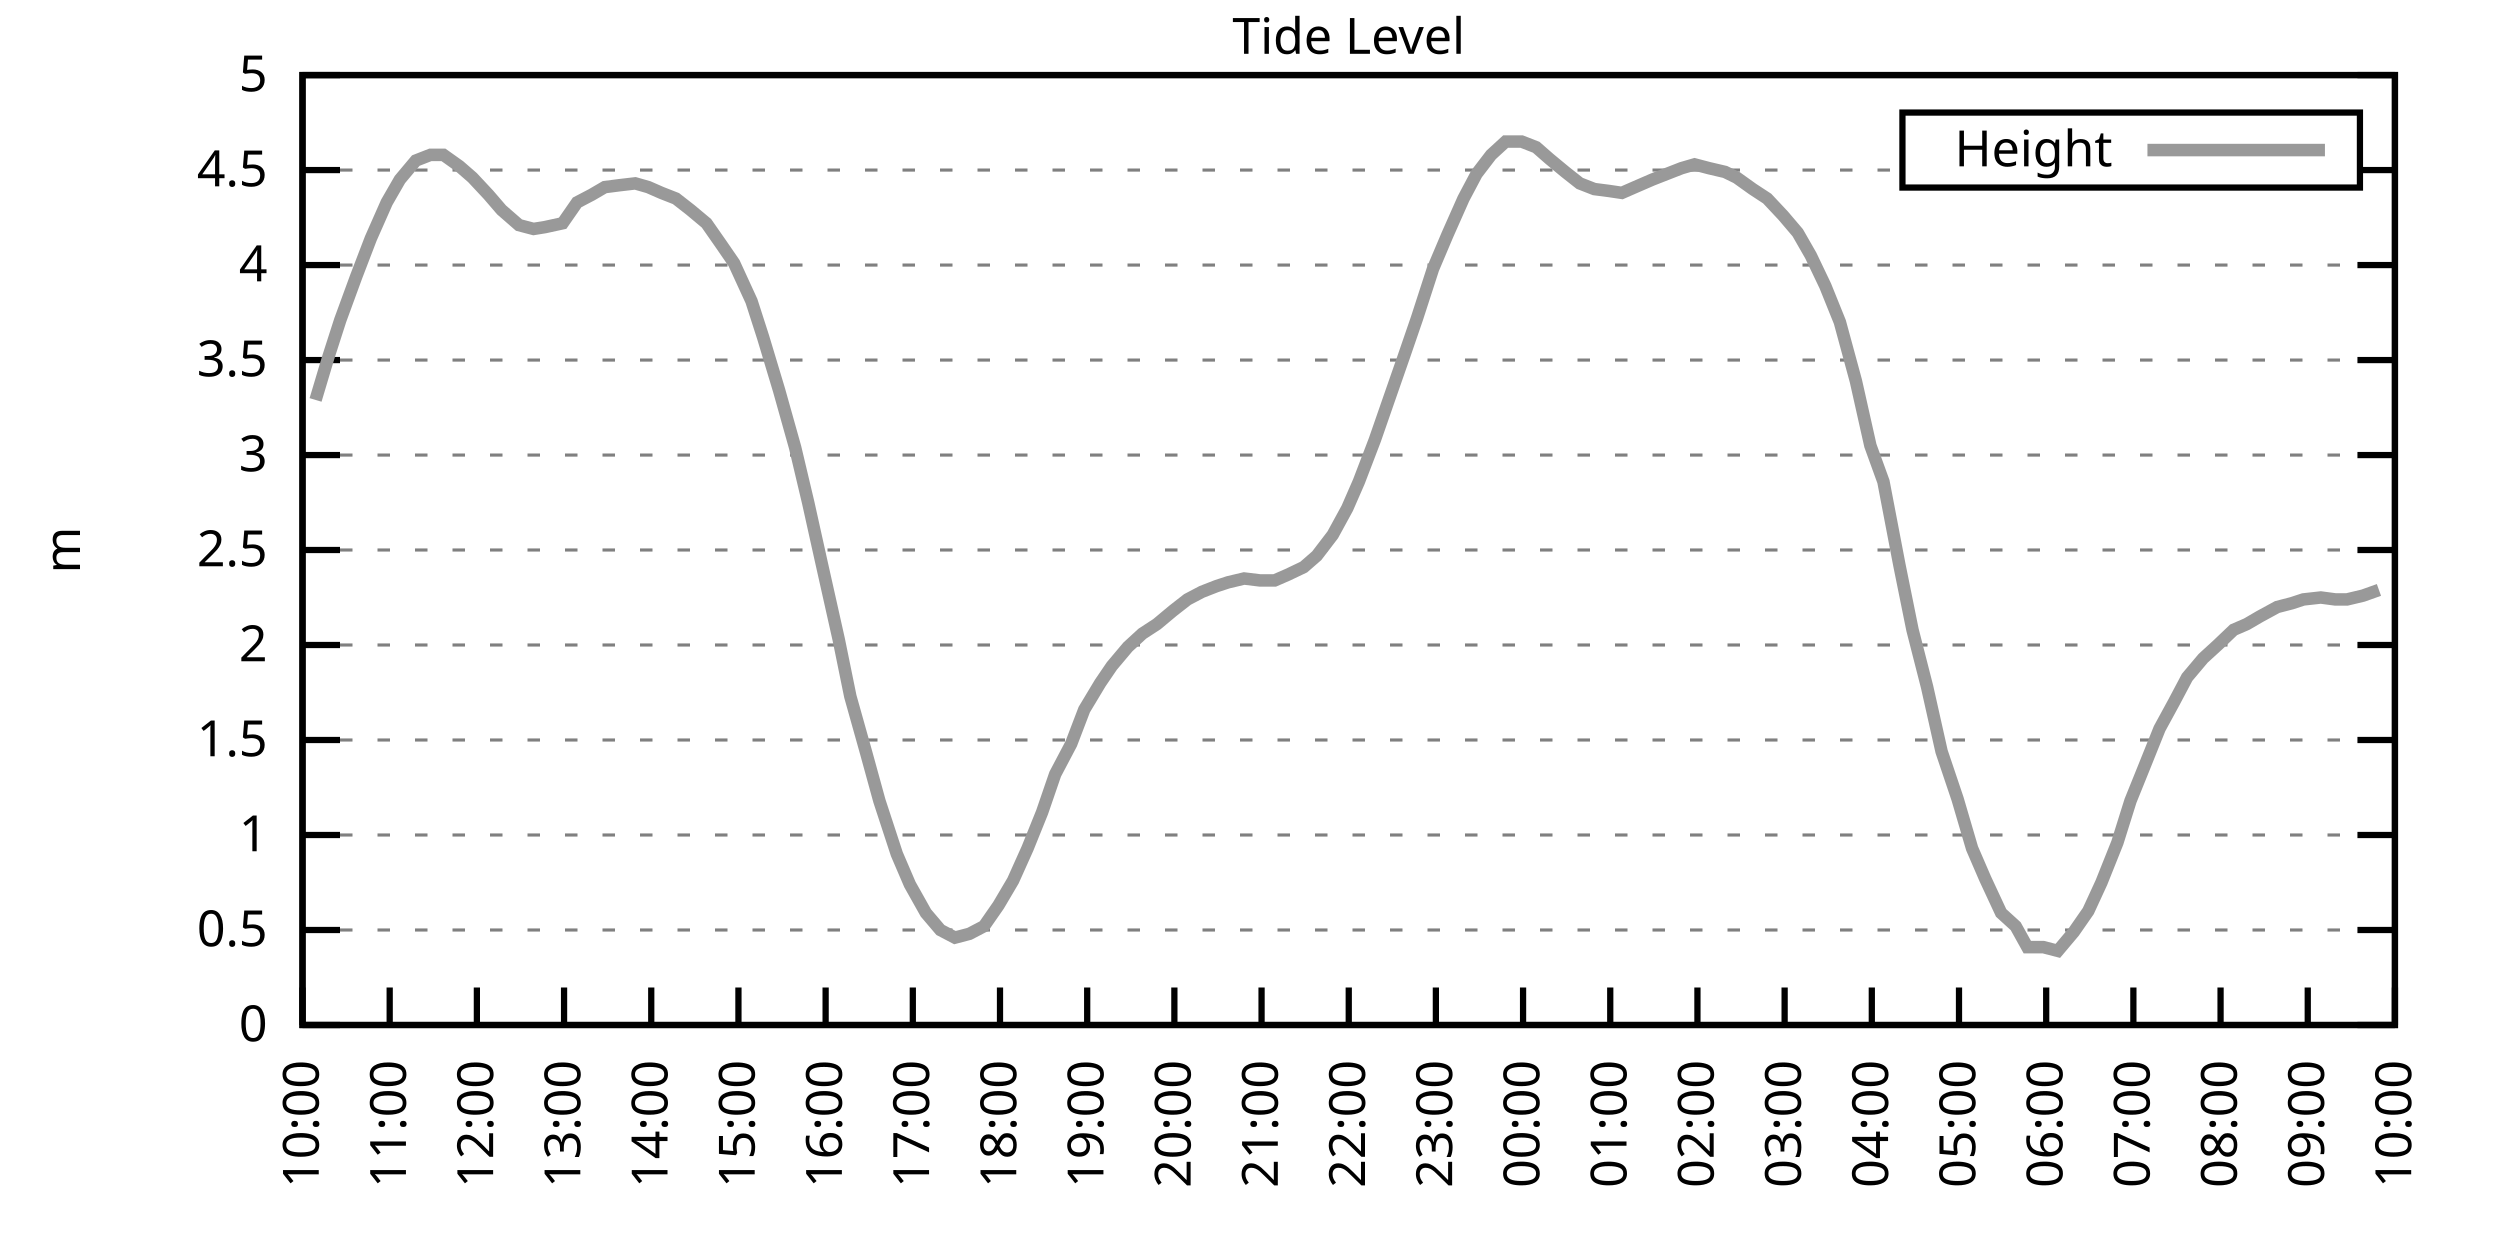
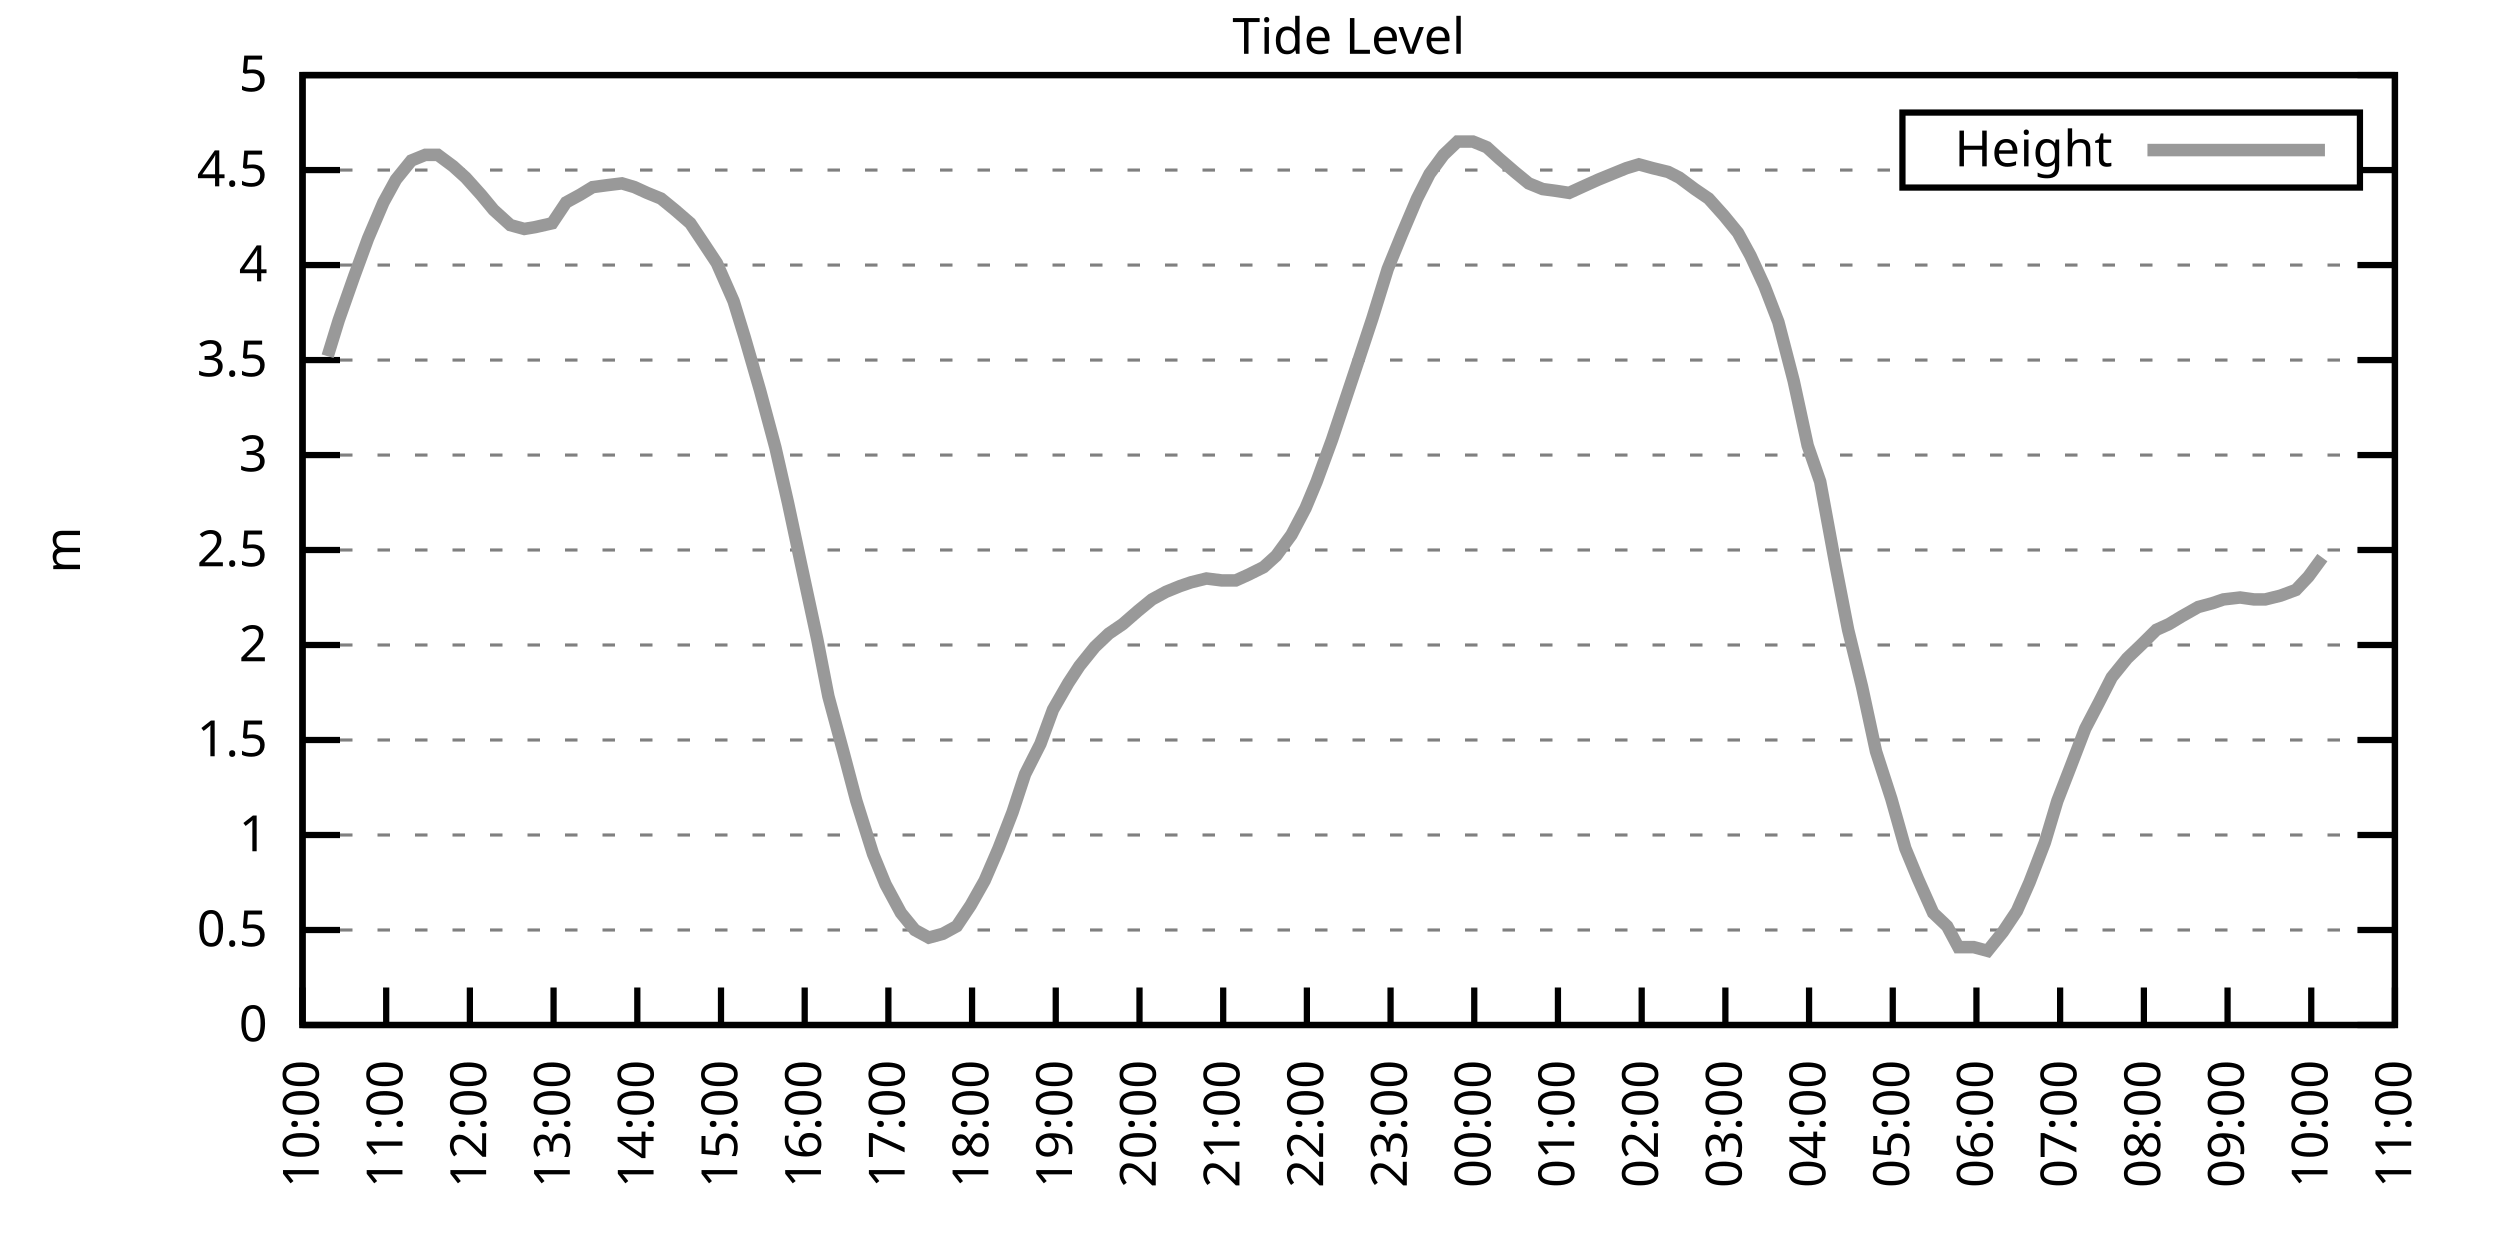
<svg xmlns="http://www.w3.org/2000/svg" xmlns:xlink="http://www.w3.org/1999/xlink" width="400" height="200" viewBox="0 0 400 200">
  <g id="gnuplot_canvas">
    <rect x="0" y="0" width="400" height="200" fill="none" />
    <defs>
      <circle id="gpDot" r="0.5" stroke-width="0.5" stroke="currentColor" />
      <path id="gpPt0" stroke-width="0.333" stroke="currentColor" d="M-1,0 h2 M0,-1 v2" />
      <path id="gpPt1" stroke-width="0.333" stroke="currentColor" d="M-1,-1 L1,1 M1,-1 L-1,1" />
      <path id="gpPt2" stroke-width="0.333" stroke="currentColor" d="M-1,0 L1,0 M0,-1 L0,1 M-1,-1 L1,1 M-1,1 L1,-1" />
      <rect id="gpPt3" stroke-width="0.333" stroke="currentColor" x="-1" y="-1" width="2" height="2" />
      <rect id="gpPt4" stroke-width="0.333" stroke="currentColor" fill="currentColor" x="-1" y="-1" width="2" height="2" />
      <circle id="gpPt5" stroke-width="0.333" stroke="currentColor" cx="0" cy="0" r="1" />
      <use xlink:href="#gpPt5" id="gpPt6" fill="currentColor" stroke="none" />
      <path id="gpPt7" stroke-width="0.333" stroke="currentColor" d="M0,-1.33 L-1.33,0.67 L1.33,0.67 z" />
      <use xlink:href="#gpPt7" id="gpPt8" fill="currentColor" stroke="none" />
      <use xlink:href="#gpPt7" id="gpPt9" stroke="currentColor" transform="rotate(180)" />
      <use xlink:href="#gpPt9" id="gpPt10" fill="currentColor" stroke="none" />
      <use xlink:href="#gpPt3" id="gpPt11" stroke="currentColor" transform="rotate(45)" />
      <use xlink:href="#gpPt11" id="gpPt12" fill="currentColor" stroke="none" />
      <path id="gpPt13" stroke-width="0.333" stroke="currentColor" d="M0,1.330 L1.265,0.411 L0.782,-1.067 L-0.782,-1.076 L-1.265,0.411 z" />
      <use xlink:href="#gpPt13" id="gpPt14" fill="currentColor" stroke="none" />
      <filter id="textbox" filterUnits="objectBoundingBox" x="0" y="0" height="1" width="1">
        <feFlood flood-color="white" flood-opacity="1" result="bgnd" />
        <feComposite in="SourceGraphic" in2="bgnd" operator="atop" />
      </filter>
      <filter id="greybox" filterUnits="objectBoundingBox" x="0" y="0" height="1" width="1">
        <feFlood flood-color="lightgrey" flood-opacity="1" result="grey" />
        <feComposite in="SourceGraphic" in2="grey" operator="atop" />
      </filter>
    </defs>
    <g fill="none" color="white" stroke="currentColor" stroke-width="1.00" stroke-linecap="butt" stroke-linejoin="miter">
</g>
    <g fill="none" color="black" stroke="currentColor" stroke-width="1.00" stroke-linecap="butt" stroke-linejoin="miter">
      <g stroke="none" shape-rendering="crispEdges">
        <polygon fill="rgb(255, 255, 255)" points="48.40,164.00 383.18,164.00 383.18,12.02 48.40,12.02 " />
      </g>
    </g>
    <g fill="none" color="black" stroke="currentColor" stroke-width="1.00" stroke-linecap="butt" stroke-linejoin="miter">
</g>
    <g fill="none" color="black" stroke="black" stroke-width="0.50" stroke-linecap="butt" stroke-linejoin="miter">
</g>
    <g fill="none" color="gray" stroke="currentColor" stroke-width="0.50" stroke-linecap="butt" stroke-linejoin="miter">
      <path stroke="gray" stroke-dasharray="2,4" class="gridline" d="M48.40,164.00 L383.19,164.00  " />
    </g>
    <g fill="none" color="gray" stroke="gray" stroke-width="1.00" stroke-linecap="butt" stroke-linejoin="miter">
</g>
    <g fill="none" color="black" stroke="currentColor" stroke-width="1.00" stroke-linecap="butt" stroke-linejoin="miter">
      <path stroke="black" d="M48.40,164.00 L54.40,164.00 M383.19,164.00 L377.19,164.00  " />
      <g transform="translate(42.80,166.60)" stroke="none" fill="black" font-family="Sans" font-size="8.00" text-anchor="end">
        <text>
          <tspan font-family="Sans"> 0</tspan>
        </text>
      </g>
    </g>
    <g fill="none" color="black" stroke="currentColor" stroke-width="1.00" stroke-linecap="butt" stroke-linejoin="miter">
</g>
    <g fill="none" color="black" stroke="black" stroke-width="0.50" stroke-linecap="butt" stroke-linejoin="miter">
</g>
    <g fill="none" color="gray" stroke="currentColor" stroke-width="0.50" stroke-linecap="butt" stroke-linejoin="miter">
      <path stroke="gray" stroke-dasharray="2,4" class="gridline" d="M48.40,148.80 L383.19,148.80  " />
    </g>
    <g fill="none" color="gray" stroke="gray" stroke-width="1.00" stroke-linecap="butt" stroke-linejoin="miter">
</g>
    <g fill="none" color="black" stroke="currentColor" stroke-width="1.00" stroke-linecap="butt" stroke-linejoin="miter">
      <path stroke="black" d="M48.40,148.80 L54.40,148.80 M383.19,148.80 L377.19,148.80  " />
      <g transform="translate(42.80,151.40)" stroke="none" fill="black" font-family="Sans" font-size="8.00" text-anchor="end">
        <text>
          <tspan font-family="Sans"> 0.5</tspan>
        </text>
      </g>
    </g>
    <g fill="none" color="black" stroke="currentColor" stroke-width="1.00" stroke-linecap="butt" stroke-linejoin="miter">
</g>
    <g fill="none" color="black" stroke="black" stroke-width="0.50" stroke-linecap="butt" stroke-linejoin="miter">
</g>
    <g fill="none" color="gray" stroke="currentColor" stroke-width="0.50" stroke-linecap="butt" stroke-linejoin="miter">
      <path stroke="gray" stroke-dasharray="2,4" class="gridline" d="M48.40,133.60 L383.19,133.60  " />
    </g>
    <g fill="none" color="gray" stroke="gray" stroke-width="1.00" stroke-linecap="butt" stroke-linejoin="miter">
</g>
    <g fill="none" color="black" stroke="currentColor" stroke-width="1.00" stroke-linecap="butt" stroke-linejoin="miter">
      <path stroke="black" d="M48.40,133.60 L54.40,133.60 M383.19,133.60 L377.19,133.60  " />
      <g transform="translate(42.80,136.20)" stroke="none" fill="black" font-family="Sans" font-size="8.00" text-anchor="end">
        <text>
          <tspan font-family="Sans"> 1</tspan>
        </text>
      </g>
    </g>
    <g fill="none" color="black" stroke="currentColor" stroke-width="1.00" stroke-linecap="butt" stroke-linejoin="miter">
</g>
    <g fill="none" color="black" stroke="black" stroke-width="0.50" stroke-linecap="butt" stroke-linejoin="miter">
</g>
    <g fill="none" color="gray" stroke="currentColor" stroke-width="0.50" stroke-linecap="butt" stroke-linejoin="miter">
      <path stroke="gray" stroke-dasharray="2,4" class="gridline" d="M48.40,118.40 L383.19,118.40  " />
    </g>
    <g fill="none" color="gray" stroke="gray" stroke-width="1.00" stroke-linecap="butt" stroke-linejoin="miter">
</g>
    <g fill="none" color="black" stroke="currentColor" stroke-width="1.00" stroke-linecap="butt" stroke-linejoin="miter">
      <path stroke="black" d="M48.40,118.40 L54.40,118.40 M383.19,118.40 L377.19,118.40  " />
      <g transform="translate(42.80,121.00)" stroke="none" fill="black" font-family="Sans" font-size="8.00" text-anchor="end">
        <text>
          <tspan font-family="Sans"> 1.5</tspan>
        </text>
      </g>
    </g>
    <g fill="none" color="black" stroke="currentColor" stroke-width="1.00" stroke-linecap="butt" stroke-linejoin="miter">
</g>
    <g fill="none" color="black" stroke="black" stroke-width="0.50" stroke-linecap="butt" stroke-linejoin="miter">
</g>
    <g fill="none" color="gray" stroke="currentColor" stroke-width="0.50" stroke-linecap="butt" stroke-linejoin="miter">
      <path stroke="gray" stroke-dasharray="2,4" class="gridline" d="M48.40,103.20 L383.19,103.20  " />
    </g>
    <g fill="none" color="gray" stroke="gray" stroke-width="1.00" stroke-linecap="butt" stroke-linejoin="miter">
</g>
    <g fill="none" color="black" stroke="currentColor" stroke-width="1.00" stroke-linecap="butt" stroke-linejoin="miter">
      <path stroke="black" d="M48.40,103.20 L54.40,103.20 M383.19,103.20 L377.19,103.20  " />
      <g transform="translate(42.80,105.80)" stroke="none" fill="black" font-family="Sans" font-size="8.00" text-anchor="end">
        <text>
          <tspan font-family="Sans"> 2</tspan>
        </text>
      </g>
    </g>
    <g fill="none" color="black" stroke="currentColor" stroke-width="1.00" stroke-linecap="butt" stroke-linejoin="miter">
</g>
    <g fill="none" color="black" stroke="black" stroke-width="0.50" stroke-linecap="butt" stroke-linejoin="miter">
</g>
    <g fill="none" color="gray" stroke="currentColor" stroke-width="0.50" stroke-linecap="butt" stroke-linejoin="miter">
      <path stroke="gray" stroke-dasharray="2,4" class="gridline" d="M48.40,88.00 L383.19,88.00  " />
    </g>
    <g fill="none" color="gray" stroke="gray" stroke-width="1.00" stroke-linecap="butt" stroke-linejoin="miter">
</g>
    <g fill="none" color="black" stroke="currentColor" stroke-width="1.00" stroke-linecap="butt" stroke-linejoin="miter">
      <path stroke="black" d="M48.40,88.00 L54.40,88.00 M383.19,88.00 L377.19,88.00  " />
      <g transform="translate(42.80,90.60)" stroke="none" fill="black" font-family="Sans" font-size="8.00" text-anchor="end">
        <text>
          <tspan font-family="Sans"> 2.5</tspan>
        </text>
      </g>
    </g>
    <g fill="none" color="black" stroke="currentColor" stroke-width="1.00" stroke-linecap="butt" stroke-linejoin="miter">
</g>
    <g fill="none" color="black" stroke="black" stroke-width="0.50" stroke-linecap="butt" stroke-linejoin="miter">
</g>
    <g fill="none" color="gray" stroke="currentColor" stroke-width="0.50" stroke-linecap="butt" stroke-linejoin="miter">
      <path stroke="gray" stroke-dasharray="2,4" class="gridline" d="M48.40,72.81 L383.19,72.81  " />
    </g>
    <g fill="none" color="gray" stroke="gray" stroke-width="1.00" stroke-linecap="butt" stroke-linejoin="miter">
</g>
    <g fill="none" color="black" stroke="currentColor" stroke-width="1.00" stroke-linecap="butt" stroke-linejoin="miter">
      <path stroke="black" d="M48.40,72.81 L54.40,72.81 M383.19,72.81 L377.19,72.81  " />
      <g transform="translate(42.80,75.41)" stroke="none" fill="black" font-family="Sans" font-size="8.00" text-anchor="end">
        <text>
          <tspan font-family="Sans"> 3</tspan>
        </text>
      </g>
    </g>
    <g fill="none" color="black" stroke="currentColor" stroke-width="1.00" stroke-linecap="butt" stroke-linejoin="miter">
</g>
    <g fill="none" color="black" stroke="black" stroke-width="0.50" stroke-linecap="butt" stroke-linejoin="miter">
</g>
    <g fill="none" color="gray" stroke="currentColor" stroke-width="0.50" stroke-linecap="butt" stroke-linejoin="miter">
      <path stroke="gray" stroke-dasharray="2,4" class="gridline" d="M48.40,57.61 L383.19,57.61  " />
    </g>
    <g fill="none" color="gray" stroke="gray" stroke-width="1.00" stroke-linecap="butt" stroke-linejoin="miter">
</g>
    <g fill="none" color="black" stroke="currentColor" stroke-width="1.00" stroke-linecap="butt" stroke-linejoin="miter">
      <path stroke="black" d="M48.40,57.61 L54.40,57.61 M383.19,57.61 L377.19,57.61  " />
      <g transform="translate(42.80,60.21)" stroke="none" fill="black" font-family="Sans" font-size="8.00" text-anchor="end">
        <text>
          <tspan font-family="Sans"> 3.5</tspan>
        </text>
      </g>
    </g>
    <g fill="none" color="black" stroke="currentColor" stroke-width="1.00" stroke-linecap="butt" stroke-linejoin="miter">
</g>
    <g fill="none" color="black" stroke="black" stroke-width="0.50" stroke-linecap="butt" stroke-linejoin="miter">
</g>
    <g fill="none" color="gray" stroke="currentColor" stroke-width="0.50" stroke-linecap="butt" stroke-linejoin="miter">
      <path stroke="gray" stroke-dasharray="2,4" class="gridline" d="M48.40,42.41 L383.19,42.41  " />
    </g>
    <g fill="none" color="gray" stroke="gray" stroke-width="1.00" stroke-linecap="butt" stroke-linejoin="miter">
</g>
    <g fill="none" color="black" stroke="currentColor" stroke-width="1.00" stroke-linecap="butt" stroke-linejoin="miter">
      <path stroke="black" d="M48.40,42.41 L54.40,42.41 M383.19,42.41 L377.19,42.41  " />
      <g transform="translate(42.80,45.01)" stroke="none" fill="black" font-family="Sans" font-size="8.00" text-anchor="end">
        <text>
          <tspan font-family="Sans"> 4</tspan>
        </text>
      </g>
    </g>
    <g fill="none" color="black" stroke="currentColor" stroke-width="1.00" stroke-linecap="butt" stroke-linejoin="miter">
</g>
    <g fill="none" color="black" stroke="black" stroke-width="0.50" stroke-linecap="butt" stroke-linejoin="miter">
</g>
    <g fill="none" color="gray" stroke="currentColor" stroke-width="0.50" stroke-linecap="butt" stroke-linejoin="miter">
      <path stroke="gray" stroke-dasharray="2,4" class="gridline" d="M48.40,27.21 L304.39,27.21 M377.59,27.21 L383.19,27.21  " />
    </g>
    <g fill="none" color="gray" stroke="gray" stroke-width="1.00" stroke-linecap="butt" stroke-linejoin="miter">
</g>
    <g fill="none" color="black" stroke="currentColor" stroke-width="1.00" stroke-linecap="butt" stroke-linejoin="miter">
      <path stroke="black" d="M48.40,27.21 L54.40,27.21 M383.19,27.21 L377.19,27.21  " />
      <g transform="translate(42.80,29.81)" stroke="none" fill="black" font-family="Sans" font-size="8.00" text-anchor="end">
        <text>
          <tspan font-family="Sans"> 4.5</tspan>
        </text>
      </g>
    </g>
    <g fill="none" color="black" stroke="currentColor" stroke-width="1.00" stroke-linecap="butt" stroke-linejoin="miter">
</g>
    <g fill="none" color="black" stroke="black" stroke-width="0.50" stroke-linecap="butt" stroke-linejoin="miter">
</g>
    <g fill="none" color="gray" stroke="currentColor" stroke-width="0.50" stroke-linecap="butt" stroke-linejoin="miter">
      <path stroke="gray" stroke-dasharray="2,4" class="gridline" d="M48.40,12.01 L383.19,12.01  " />
    </g>
    <g fill="none" color="gray" stroke="gray" stroke-width="1.00" stroke-linecap="butt" stroke-linejoin="miter">
</g>
    <g fill="none" color="black" stroke="currentColor" stroke-width="1.00" stroke-linecap="butt" stroke-linejoin="miter">
      <path stroke="black" d="M48.40,12.01 L54.40,12.01 M383.19,12.01 L377.19,12.01  " />
      <g transform="translate(42.80,14.61)" stroke="none" fill="black" font-family="Sans" font-size="8.00" text-anchor="end">
        <text>
          <tspan font-family="Sans"> 5</tspan>
        </text>
      </g>
    </g>
    <g fill="none" color="black" stroke="currentColor" stroke-width="1.00" stroke-linecap="butt" stroke-linejoin="miter">
      <path stroke="black" d="M48.40,164.00 L48.40,158.00  " />
      <g transform="translate(51.00,169.60) rotate(270.00)" stroke="none" fill="black" font-family="Sans" font-size="8.00" text-anchor="end">
        <text>
          <tspan font-family="Sans">10:00</tspan>
        </text>
      </g>
    </g>
    <g fill="none" color="black" stroke="currentColor" stroke-width="1.00" stroke-linecap="butt" stroke-linejoin="miter">
-       <path stroke="black" d="M62.35,164.00 L62.35,158.00  " />
-       <g transform="translate(64.95,169.60) rotate(270.00)" stroke="none" fill="black" font-family="Sans" font-size="8.00" text-anchor="end">
+       <path stroke="black" d="M61.79,164.00 L61.79,158.00  " />
+       <g transform="translate(64.39,169.60) rotate(270.00)" stroke="none" fill="black" font-family="Sans" font-size="8.00" text-anchor="end">
        <text>
          <tspan font-family="Sans">11:00</tspan>
        </text>
      </g>
    </g>
    <g fill="none" color="black" stroke="currentColor" stroke-width="1.00" stroke-linecap="butt" stroke-linejoin="miter">
-       <path stroke="black" d="M76.30,164.00 L76.30,158.00  " />
-       <g transform="translate(78.90,169.60) rotate(270.00)" stroke="none" fill="black" font-family="Sans" font-size="8.00" text-anchor="end">
+       <path stroke="black" d="M75.18,164.00 L75.18,158.00  " />
+       <g transform="translate(77.78,169.60) rotate(270.00)" stroke="none" fill="black" font-family="Sans" font-size="8.00" text-anchor="end">
        <text>
          <tspan font-family="Sans">12:00</tspan>
        </text>
      </g>
    </g>
    <g fill="none" color="black" stroke="currentColor" stroke-width="1.00" stroke-linecap="butt" stroke-linejoin="miter">
-       <path stroke="black" d="M90.25,164.00 L90.25,158.00  " />
-       <g transform="translate(92.85,169.60) rotate(270.00)" stroke="none" fill="black" font-family="Sans" font-size="8.00" text-anchor="end">
+       <path stroke="black" d="M88.57,164.00 L88.57,158.00  " />
+       <g transform="translate(91.17,169.60) rotate(270.00)" stroke="none" fill="black" font-family="Sans" font-size="8.00" text-anchor="end">
        <text>
          <tspan font-family="Sans">13:00</tspan>
        </text>
      </g>
    </g>
    <g fill="none" color="black" stroke="currentColor" stroke-width="1.00" stroke-linecap="butt" stroke-linejoin="miter">
-       <path stroke="black" d="M104.20,164.00 L104.20,158.00  " />
-       <g transform="translate(106.80,169.60) rotate(270.00)" stroke="none" fill="black" font-family="Sans" font-size="8.00" text-anchor="end">
+       <path stroke="black" d="M101.97,164.00 L101.97,158.00  " />
+       <g transform="translate(104.57,169.60) rotate(270.00)" stroke="none" fill="black" font-family="Sans" font-size="8.00" text-anchor="end">
        <text>
          <tspan font-family="Sans">14:00</tspan>
        </text>
      </g>
    </g>
    <g fill="none" color="black" stroke="currentColor" stroke-width="1.00" stroke-linecap="butt" stroke-linejoin="miter">
-       <path stroke="black" d="M118.15,164.00 L118.15,158.00  " />
-       <g transform="translate(120.75,169.60) rotate(270.00)" stroke="none" fill="black" font-family="Sans" font-size="8.00" text-anchor="end">
+       <path stroke="black" d="M115.36,164.00 L115.36,158.00  " />
+       <g transform="translate(117.96,169.60) rotate(270.00)" stroke="none" fill="black" font-family="Sans" font-size="8.00" text-anchor="end">
        <text>
          <tspan font-family="Sans">15:00</tspan>
        </text>
      </g>
    </g>
    <g fill="none" color="black" stroke="currentColor" stroke-width="1.00" stroke-linecap="butt" stroke-linejoin="miter">
-       <path stroke="black" d="M132.10,164.00 L132.10,158.00  " />
-       <g transform="translate(134.70,169.60) rotate(270.00)" stroke="none" fill="black" font-family="Sans" font-size="8.00" text-anchor="end">
+       <path stroke="black" d="M128.75,164.00 L128.75,158.00  " />
+       <g transform="translate(131.35,169.60) rotate(270.00)" stroke="none" fill="black" font-family="Sans" font-size="8.00" text-anchor="end">
        <text>
          <tspan font-family="Sans">16:00</tspan>
        </text>
      </g>
    </g>
    <g fill="none" color="black" stroke="currentColor" stroke-width="1.00" stroke-linecap="butt" stroke-linejoin="miter">
-       <path stroke="black" d="M146.05,164.00 L146.05,158.00  " />
-       <g transform="translate(148.65,169.60) rotate(270.00)" stroke="none" fill="black" font-family="Sans" font-size="8.00" text-anchor="end">
+       <path stroke="black" d="M142.14,164.00 L142.14,158.00  " />
+       <g transform="translate(144.74,169.60) rotate(270.00)" stroke="none" fill="black" font-family="Sans" font-size="8.00" text-anchor="end">
        <text>
          <tspan font-family="Sans">17:00</tspan>
        </text>
      </g>
    </g>
    <g fill="none" color="black" stroke="currentColor" stroke-width="1.00" stroke-linecap="butt" stroke-linejoin="miter">
-       <path stroke="black" d="M160.00,164.00 L160.00,158.00  " />
-       <g transform="translate(162.60,169.60) rotate(270.00)" stroke="none" fill="black" font-family="Sans" font-size="8.00" text-anchor="end">
+       <path stroke="black" d="M155.53,164.00 L155.53,158.00  " />
+       <g transform="translate(158.13,169.60) rotate(270.00)" stroke="none" fill="black" font-family="Sans" font-size="8.00" text-anchor="end">
        <text>
          <tspan font-family="Sans">18:00</tspan>
        </text>
      </g>
    </g>
    <g fill="none" color="black" stroke="currentColor" stroke-width="1.00" stroke-linecap="butt" stroke-linejoin="miter">
-       <path stroke="black" d="M173.95,164.00 L173.95,158.00  " />
-       <g transform="translate(176.55,169.60) rotate(270.00)" stroke="none" fill="black" font-family="Sans" font-size="8.00" text-anchor="end">
+       <path stroke="black" d="M168.92,164.00 L168.92,158.00  " />
+       <g transform="translate(171.52,169.60) rotate(270.00)" stroke="none" fill="black" font-family="Sans" font-size="8.00" text-anchor="end">
        <text>
          <tspan font-family="Sans">19:00</tspan>
        </text>
      </g>
    </g>
    <g fill="none" color="black" stroke="currentColor" stroke-width="1.00" stroke-linecap="butt" stroke-linejoin="miter">
-       <path stroke="black" d="M187.90,164.00 L187.90,158.00  " />
-       <g transform="translate(190.50,169.60) rotate(270.00)" stroke="none" fill="black" font-family="Sans" font-size="8.00" text-anchor="end">
+       <path stroke="black" d="M182.32,164.00 L182.32,158.00  " />
+       <g transform="translate(184.92,169.60) rotate(270.00)" stroke="none" fill="black" font-family="Sans" font-size="8.00" text-anchor="end">
        <text>
          <tspan font-family="Sans">20:00</tspan>
        </text>
      </g>
    </g>
    <g fill="none" color="black" stroke="currentColor" stroke-width="1.00" stroke-linecap="butt" stroke-linejoin="miter">
-       <path stroke="black" d="M201.85,164.00 L201.85,158.00  " />
-       <g transform="translate(204.45,169.60) rotate(270.00)" stroke="none" fill="black" font-family="Sans" font-size="8.00" text-anchor="end">
+       <path stroke="black" d="M195.71,164.00 L195.71,158.00  " />
+       <g transform="translate(198.31,169.60) rotate(270.00)" stroke="none" fill="black" font-family="Sans" font-size="8.00" text-anchor="end">
        <text>
          <tspan font-family="Sans">21:00</tspan>
        </text>
      </g>
    </g>
    <g fill="none" color="black" stroke="currentColor" stroke-width="1.00" stroke-linecap="butt" stroke-linejoin="miter">
-       <path stroke="black" d="M215.80,164.00 L215.80,158.00  " />
-       <g transform="translate(218.40,169.60) rotate(270.00)" stroke="none" fill="black" font-family="Sans" font-size="8.00" text-anchor="end">
+       <path stroke="black" d="M209.10,164.00 L209.10,158.00  " />
+       <g transform="translate(211.70,169.60) rotate(270.00)" stroke="none" fill="black" font-family="Sans" font-size="8.00" text-anchor="end">
        <text>
          <tspan font-family="Sans">22:00</tspan>
        </text>
      </g>
    </g>
    <g fill="none" color="black" stroke="currentColor" stroke-width="1.00" stroke-linecap="butt" stroke-linejoin="miter">
-       <path stroke="black" d="M229.74,164.00 L229.74,158.00  " />
-       <g transform="translate(232.34,169.60) rotate(270.00)" stroke="none" fill="black" font-family="Sans" font-size="8.00" text-anchor="end">
+       <path stroke="black" d="M222.49,164.00 L222.49,158.00  " />
+       <g transform="translate(225.09,169.60) rotate(270.00)" stroke="none" fill="black" font-family="Sans" font-size="8.00" text-anchor="end">
        <text>
          <tspan font-family="Sans">23:00</tspan>
        </text>
      </g>
    </g>
    <g fill="none" color="black" stroke="currentColor" stroke-width="1.00" stroke-linecap="butt" stroke-linejoin="miter">
-       <path stroke="black" d="M243.69,164.00 L243.69,158.00  " />
-       <g transform="translate(246.29,169.60) rotate(270.00)" stroke="none" fill="black" font-family="Sans" font-size="8.00" text-anchor="end">
+       <path stroke="black" d="M235.88,164.00 L235.88,158.00  " />
+       <g transform="translate(238.48,169.60) rotate(270.00)" stroke="none" fill="black" font-family="Sans" font-size="8.00" text-anchor="end">
        <text>
          <tspan font-family="Sans">00:00</tspan>
        </text>
      </g>
    </g>
    <g fill="none" color="black" stroke="currentColor" stroke-width="1.00" stroke-linecap="butt" stroke-linejoin="miter">
-       <path stroke="black" d="M257.64,164.00 L257.64,158.00  " />
-       <g transform="translate(260.24,169.60) rotate(270.00)" stroke="none" fill="black" font-family="Sans" font-size="8.00" text-anchor="end">
+       <path stroke="black" d="M249.27,164.00 L249.27,158.00  " />
+       <g transform="translate(251.87,169.60) rotate(270.00)" stroke="none" fill="black" font-family="Sans" font-size="8.00" text-anchor="end">
        <text>
          <tspan font-family="Sans">01:00</tspan>
        </text>
      </g>
    </g>
    <g fill="none" color="black" stroke="currentColor" stroke-width="1.00" stroke-linecap="butt" stroke-linejoin="miter">
-       <path stroke="black" d="M271.59,164.00 L271.59,158.00  " />
-       <g transform="translate(274.19,169.60) rotate(270.00)" stroke="none" fill="black" font-family="Sans" font-size="8.00" text-anchor="end">
+       <path stroke="black" d="M262.67,164.00 L262.67,158.00  " />
+       <g transform="translate(265.27,169.60) rotate(270.00)" stroke="none" fill="black" font-family="Sans" font-size="8.00" text-anchor="end">
        <text>
          <tspan font-family="Sans">02:00</tspan>
        </text>
      </g>
    </g>
    <g fill="none" color="black" stroke="currentColor" stroke-width="1.00" stroke-linecap="butt" stroke-linejoin="miter">
-       <path stroke="black" d="M285.54,164.00 L285.54,158.00  " />
-       <g transform="translate(288.14,169.60) rotate(270.00)" stroke="none" fill="black" font-family="Sans" font-size="8.00" text-anchor="end">
+       <path stroke="black" d="M276.06,164.00 L276.06,158.00  " />
+       <g transform="translate(278.66,169.60) rotate(270.00)" stroke="none" fill="black" font-family="Sans" font-size="8.00" text-anchor="end">
        <text>
          <tspan font-family="Sans">03:00</tspan>
        </text>
      </g>
    </g>
    <g fill="none" color="black" stroke="currentColor" stroke-width="1.00" stroke-linecap="butt" stroke-linejoin="miter">
-       <path stroke="black" d="M299.49,164.00 L299.49,158.00  " />
-       <g transform="translate(302.09,169.60) rotate(270.00)" stroke="none" fill="black" font-family="Sans" font-size="8.00" text-anchor="end">
+       <path stroke="black" d="M289.45,164.00 L289.45,158.00  " />
+       <g transform="translate(292.05,169.60) rotate(270.00)" stroke="none" fill="black" font-family="Sans" font-size="8.00" text-anchor="end">
        <text>
          <tspan font-family="Sans">04:00</tspan>
        </text>
      </g>
    </g>
    <g fill="none" color="black" stroke="currentColor" stroke-width="1.00" stroke-linecap="butt" stroke-linejoin="miter">
-       <path stroke="black" d="M313.44,164.00 L313.44,158.00  " />
-       <g transform="translate(316.04,169.60) rotate(270.00)" stroke="none" fill="black" font-family="Sans" font-size="8.00" text-anchor="end">
+       <path stroke="black" d="M302.84,164.00 L302.84,158.00  " />
+       <g transform="translate(305.44,169.60) rotate(270.00)" stroke="none" fill="black" font-family="Sans" font-size="8.00" text-anchor="end">
        <text>
          <tspan font-family="Sans">05:00</tspan>
        </text>
      </g>
    </g>
    <g fill="none" color="black" stroke="currentColor" stroke-width="1.00" stroke-linecap="butt" stroke-linejoin="miter">
-       <path stroke="black" d="M327.39,164.00 L327.39,158.00  " />
-       <g transform="translate(329.99,169.60) rotate(270.00)" stroke="none" fill="black" font-family="Sans" font-size="8.00" text-anchor="end">
+       <path stroke="black" d="M316.23,164.00 L316.23,158.00  " />
+       <g transform="translate(318.83,169.60) rotate(270.00)" stroke="none" fill="black" font-family="Sans" font-size="8.00" text-anchor="end">
        <text>
          <tspan font-family="Sans">06:00</tspan>
        </text>
      </g>
    </g>
    <g fill="none" color="black" stroke="currentColor" stroke-width="1.00" stroke-linecap="butt" stroke-linejoin="miter">
-       <path stroke="black" d="M341.34,164.00 L341.34,158.00  " />
-       <g transform="translate(343.94,169.60) rotate(270.00)" stroke="none" fill="black" font-family="Sans" font-size="8.00" text-anchor="end">
+       <path stroke="black" d="M329.62,164.00 L329.62,158.00  " />
+       <g transform="translate(332.22,169.60) rotate(270.00)" stroke="none" fill="black" font-family="Sans" font-size="8.00" text-anchor="end">
        <text>
          <tspan font-family="Sans">07:00</tspan>
        </text>
      </g>
    </g>
    <g fill="none" color="black" stroke="currentColor" stroke-width="1.00" stroke-linecap="butt" stroke-linejoin="miter">
-       <path stroke="black" d="M355.29,164.00 L355.29,158.00  " />
-       <g transform="translate(357.89,169.60) rotate(270.00)" stroke="none" fill="black" font-family="Sans" font-size="8.00" text-anchor="end">
+       <path stroke="black" d="M343.02,164.00 L343.02,158.00  " />
+       <g transform="translate(345.62,169.60) rotate(270.00)" stroke="none" fill="black" font-family="Sans" font-size="8.00" text-anchor="end">
        <text>
          <tspan font-family="Sans">08:00</tspan>
        </text>
      </g>
    </g>
    <g fill="none" color="black" stroke="currentColor" stroke-width="1.00" stroke-linecap="butt" stroke-linejoin="miter">
-       <path stroke="black" d="M369.24,164.00 L369.24,158.00  " />
-       <g transform="translate(371.84,169.60) rotate(270.00)" stroke="none" fill="black" font-family="Sans" font-size="8.00" text-anchor="end">
+       <path stroke="black" d="M356.41,164.00 L356.41,158.00  " />
+       <g transform="translate(359.01,169.60) rotate(270.00)" stroke="none" fill="black" font-family="Sans" font-size="8.00" text-anchor="end">
        <text>
          <tspan font-family="Sans">09:00</tspan>
+         </text>
+       </g>
+     </g>
+     <g fill="none" color="black" stroke="currentColor" stroke-width="1.00" stroke-linecap="butt" stroke-linejoin="miter">
+       <path stroke="black" d="M369.80,164.00 L369.80,158.00  " />
+       <g transform="translate(372.40,169.60) rotate(270.00)" stroke="none" fill="black" font-family="Sans" font-size="8.00" text-anchor="end">
+         <text>
+           <tspan font-family="Sans">10:00</tspan>
        </text>
      </g>
    </g>
    <g fill="none" color="black" stroke="currentColor" stroke-width="1.00" stroke-linecap="butt" stroke-linejoin="miter">
      <path stroke="black" d="M383.19,164.00 L383.19,158.00  " />
      <g transform="translate(385.79,169.60) rotate(270.00)" stroke="none" fill="black" font-family="Sans" font-size="8.00" text-anchor="end">
        <text>
-           <tspan font-family="Sans">10:00</tspan>
+           <tspan font-family="Sans">11:00</tspan>
        </text>
      </g>
    </g>
    <g fill="none" color="black" stroke="currentColor" stroke-width="1.00" stroke-linecap="butt" stroke-linejoin="miter">
</g>
    <g fill="none" color="black" stroke="currentColor" stroke-width="1.00" stroke-linecap="butt" stroke-linejoin="miter">
      <path stroke="black" d="M48.40,12.01 L48.40,164.00 L383.19,164.00 L383.19,12.01 L48.40,12.01 Z  " />
    </g>
    <g fill="none" color="black" stroke="currentColor" stroke-width="1.00" stroke-linecap="butt" stroke-linejoin="miter">
</g>
    <g fill="none" color="black" stroke="currentColor" stroke-width="1.00" stroke-linecap="butt" stroke-linejoin="miter">
      <path stroke="black" d="M304.39,30.01 L304.39,18.01 L377.59,18.01 L377.59,30.01 L304.39,30.01 Z  " />
    </g>
    <g id="Tide_level_plot_1">
      <g fill="none" color="white" stroke="black" stroke-width="2.00" stroke-linecap="butt" stroke-linejoin="miter">
</g>
      <g fill="none" color="black" stroke="currentColor" stroke-width="2.00" stroke-linecap="butt" stroke-linejoin="miter">
        <g transform="translate(337.99,26.61)" stroke="none" fill="black" font-family="Sans" font-size="8.00" text-anchor="end">
          <text>
            <tspan font-family="Sans">Height</tspan>
          </text>
        </g>
      </g>
      <g fill="none" color="black" stroke="currentColor" stroke-width="2.00" stroke-linecap="butt" stroke-linejoin="miter">
-         <path stroke="rgb(153, 153, 153)" d="M343.59,24.01 L371.99,24.01 M50.49,63.99 L52.58,57.00 L54.44,51.22 L57.00,44.23 L59.33,38.15 L61.88,32.38   L63.98,28.73 L66.53,25.69 L68.86,24.78 L70.95,24.78 L73.51,26.60 L75.60,28.42 L78.16,31.16 L80.25,33.59   L83.04,36.02 L85.37,36.63 L87.23,36.33 L90.02,35.72 L92.34,32.38 L94.67,31.16 L96.76,29.94 L99.08,29.64   L101.64,29.34 L103.73,29.94 L105.83,30.86 L108.15,31.77 L110.48,33.59 L113.03,35.72 L115.36,39.06 L117.45,42.10   L120.24,48.18 L122.10,53.96 L124.66,62.47 L127.22,71.59 L129.31,80.41 L131.40,89.83 L134.19,102.29 L136.05,111.41   L138.61,120.53 L140.70,128.13 L143.49,136.64 L145.58,141.51 L148.14,146.07 L150.46,148.80 L152.79,150.02 L155.11,149.41   L157.44,148.19 L159.76,144.85 L162.09,140.90 L164.41,135.73 L166.74,129.95 L168.83,123.87 L171.39,119.01 L173.48,113.54   L176.04,109.28 L177.90,106.55 L180.46,103.51 L182.78,101.38 L185.11,99.86 L187.66,97.73 L189.99,95.91 L192.31,94.69   L194.64,93.78 L196.50,93.17 L199.06,92.56 L201.61,92.87 L203.94,92.87 L206.03,91.96 L208.59,90.74 L210.68,88.92   L213.24,85.57 L215.56,81.32 L217.42,77.06 L219.98,70.37 L222.30,63.69 L224.63,57.00 L226.72,50.92 L229.28,43.02   L231.60,37.54 L234.16,31.77 L236.25,27.82 L238.58,24.78 L240.90,22.65 L243.46,22.65 L245.79,23.56 L247.88,25.39   L250.44,27.51 L252.76,29.34 L255.09,30.25 L257.41,30.55 L259.50,30.86 L261.60,29.94 L264.39,28.73 L266.71,27.82   L269.04,26.91 L271.13,26.30 L273.45,26.91 L276.01,27.51 L277.87,28.42 L280.43,30.25 L282.75,31.77 L285.31,34.50   L287.64,37.24 L289.73,40.89 L292.05,45.75 L294.38,51.53 L296.94,60.95 L299.26,71.29 L301.35,77.06 L303.91,90.44   L306.00,100.77 L308.33,109.89 L310.65,120.23 L313.21,127.83 L315.53,135.73 L317.63,140.59 L320.18,146.07 L322.51,148.19   L324.37,151.54 L326.93,151.54 L329.25,152.14 L331.81,149.10 L334.13,145.76 L336.23,141.20 L338.78,134.82 L340.88,128.13   L342.97,122.96 L345.53,116.58 L347.85,112.32 L349.94,108.37 L352.50,105.33 L354.83,103.20 L357.38,100.77 L359.48,99.86   L361.57,98.64 L364.36,97.12 L366.68,96.52 L368.54,95.91 L371.33,95.60 L373.66,95.91 L375.52,95.91 L378.08,95.30   L380.63,94.39  " />
+         <path stroke="rgb(153, 153, 153)" d="M343.59,24.01 L371.99,24.01 M52.42,57.00 L54.20,51.22 L56.66,44.23 L58.89,38.15 L61.35,32.38 L63.35,28.73   L65.81,25.69 L68.04,24.78 L70.05,24.78 L72.50,26.60 L74.51,28.42 L76.97,31.16 L78.98,33.59 L81.66,36.02   L83.89,36.63 L85.67,36.33 L88.35,35.72 L90.58,32.38 L92.82,31.16 L94.82,29.94 L97.06,29.64 L99.51,29.34   L101.52,29.94 L103.53,30.86 L105.76,31.77 L107.99,33.59 L110.45,35.72 L112.68,39.06 L114.69,42.10 L117.37,48.18   L119.15,53.96 L121.61,62.47 L124.06,71.59 L126.07,80.41 L128.08,89.83 L130.76,102.29 L132.54,111.41 L135.00,120.53   L137.01,128.13 L139.69,136.64 L141.69,141.51 L144.15,146.07 L146.38,148.80 L148.61,150.02 L150.85,149.41 L153.08,148.19   L155.31,144.85 L157.54,140.90 L159.77,135.73 L162.01,129.95 L164.01,123.87 L166.47,119.01 L168.48,113.54 L170.93,109.28   L172.72,106.55 L175.17,103.51 L177.41,101.38 L179.64,99.86 L182.09,97.73 L184.32,95.91 L186.56,94.69 L188.79,93.78   L190.57,93.17 L193.03,92.56 L195.48,92.87 L197.72,92.87 L199.73,91.96 L202.18,90.74 L204.19,88.92 L206.64,85.57   L208.88,81.32 L210.66,77.06 L213.12,70.37 L215.35,63.69 L217.58,57.00 L219.59,50.92 L222.04,43.02 L224.28,37.54   L226.73,31.77 L228.74,27.82 L230.97,24.78 L233.20,22.65 L235.66,22.65 L237.89,23.56 L239.90,25.39 L242.36,27.51   L244.59,29.34 L246.82,30.25 L249.05,30.55 L251.06,30.86 L253.07,29.94 L255.75,28.73 L257.98,27.82 L260.21,26.91   L262.22,26.30 L264.45,26.91 L266.91,27.51 L268.69,28.42 L271.15,30.25 L273.38,31.77 L275.83,34.50 L278.07,37.24   L280.07,40.89 L282.31,45.75 L284.54,51.53 L286.99,60.95 L289.23,71.29 L291.23,77.06 L293.69,90.44 L295.70,100.77   L297.93,109.89 L300.16,120.23 L302.62,127.83 L304.85,135.73 L306.86,140.59 L309.31,146.07 L311.54,148.19 L313.33,151.54   L315.79,151.54 L318.02,152.14 L320.47,149.10 L322.70,145.76 L324.71,141.20 L327.17,134.82 L329.18,128.13 L331.19,122.96   L333.64,116.58 L335.87,112.32 L337.88,108.37 L340.34,105.33 L342.57,103.20 L345.02,100.77 L347.03,99.86 L349.04,98.64   L351.72,97.12 L353.95,96.52 L355.74,95.91 L358.42,95.60 L360.65,95.91 L362.43,95.91 L364.89,95.30 L367.34,94.39   L369.35,92.26 L371.58,89.22  " />
      </g>
    </g>
    <g fill="none" color="black" stroke="currentColor" stroke-width="2.00" stroke-linecap="butt" stroke-linejoin="miter">
</g>
    <g fill="none" color="black" stroke="black" stroke-width="1.00" stroke-linecap="butt" stroke-linejoin="miter">
</g>
    <g fill="none" color="black" stroke="currentColor" stroke-width="1.00" stroke-linecap="butt" stroke-linejoin="miter">
      <path stroke="black" d="M48.40,12.01 L48.40,164.00 L383.19,164.00 L383.19,12.01 L48.40,12.01 Z  " />
      <g transform="translate(12.80,88.01) rotate(270.00)" stroke="none" fill="black" font-family="Sans" font-size="8.00" text-anchor="middle">
        <text>
          <tspan font-family="Sans">m</tspan>
        </text>
      </g>
    </g>
    <g fill="none" color="black" stroke="currentColor" stroke-width="1.00" stroke-linecap="butt" stroke-linejoin="miter">
</g>
    <g fill="none" color="black" stroke="currentColor" stroke-width="1.00" stroke-linecap="butt" stroke-linejoin="miter">
      <g transform="translate(215.79,8.61)" stroke="none" fill="black" font-family="Sans" font-size="8.00" text-anchor="middle">
        <text>
          <tspan font-family="Sans">Tide Level</tspan>
        </text>
      </g>
    </g>
    <g fill="none" color="black" stroke="currentColor" stroke-width="1.00" stroke-linecap="butt" stroke-linejoin="miter">
</g>
  </g>
</svg>
